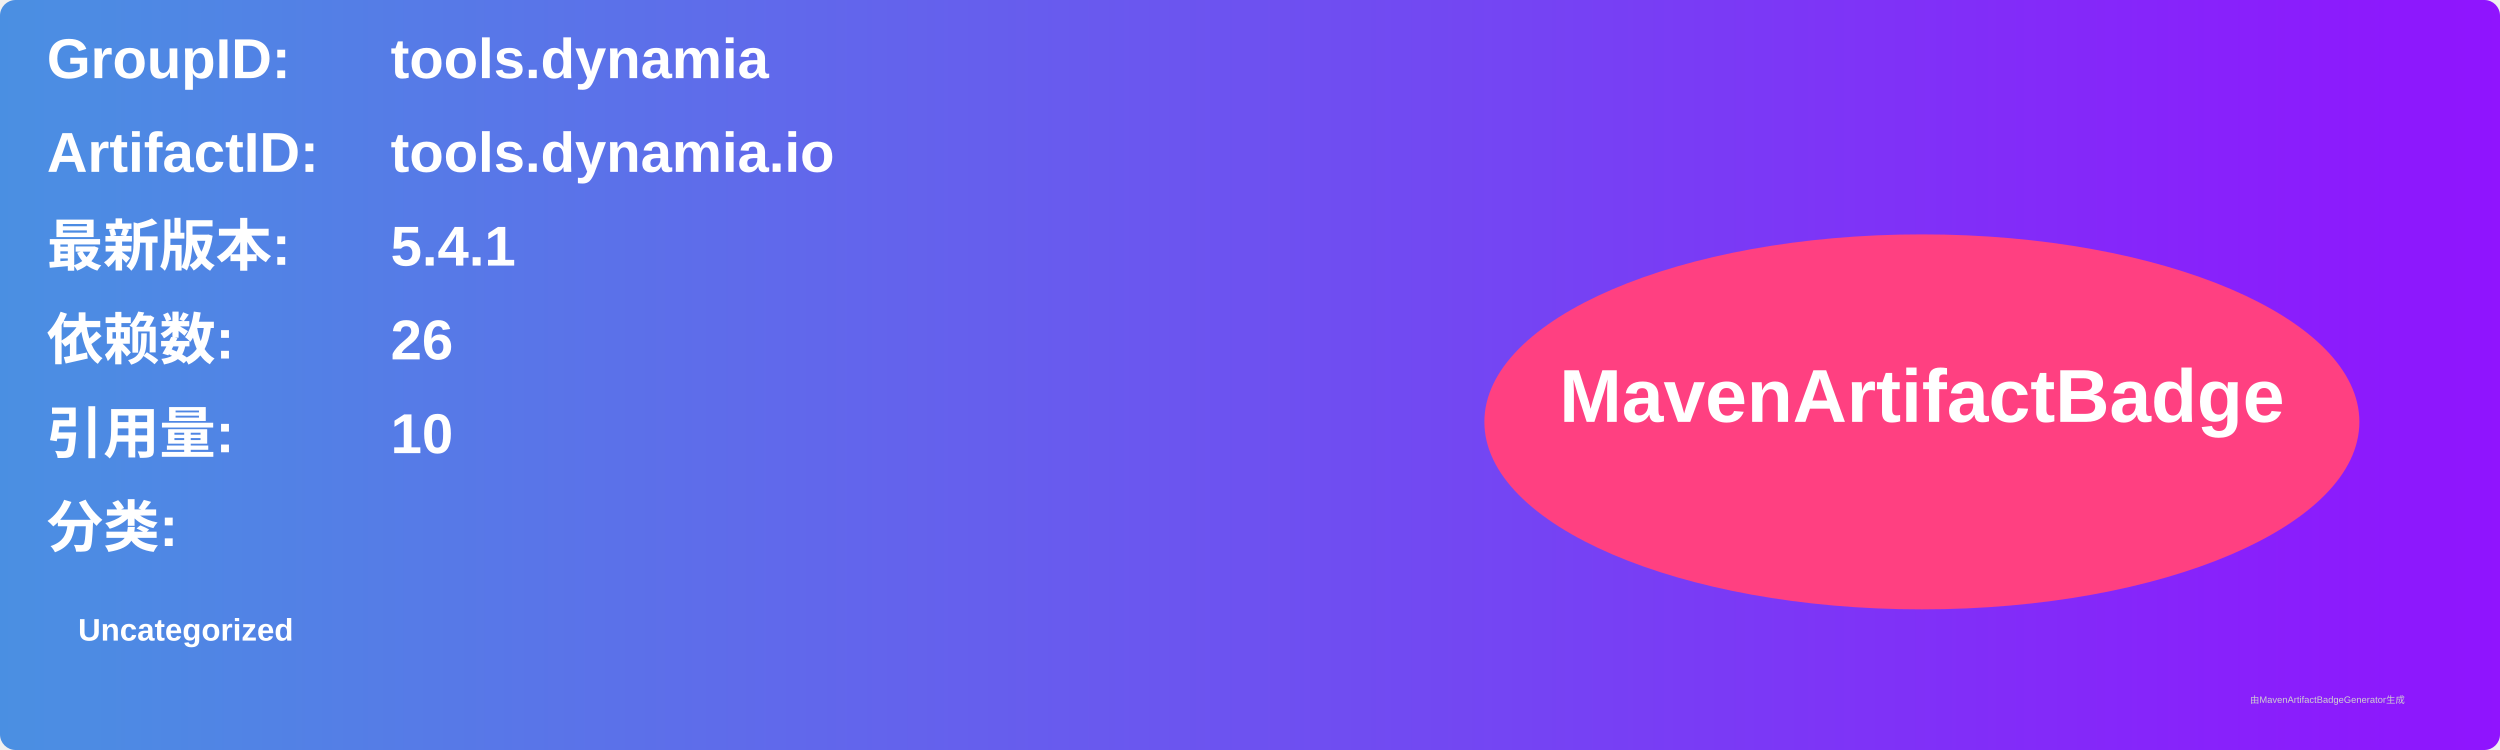
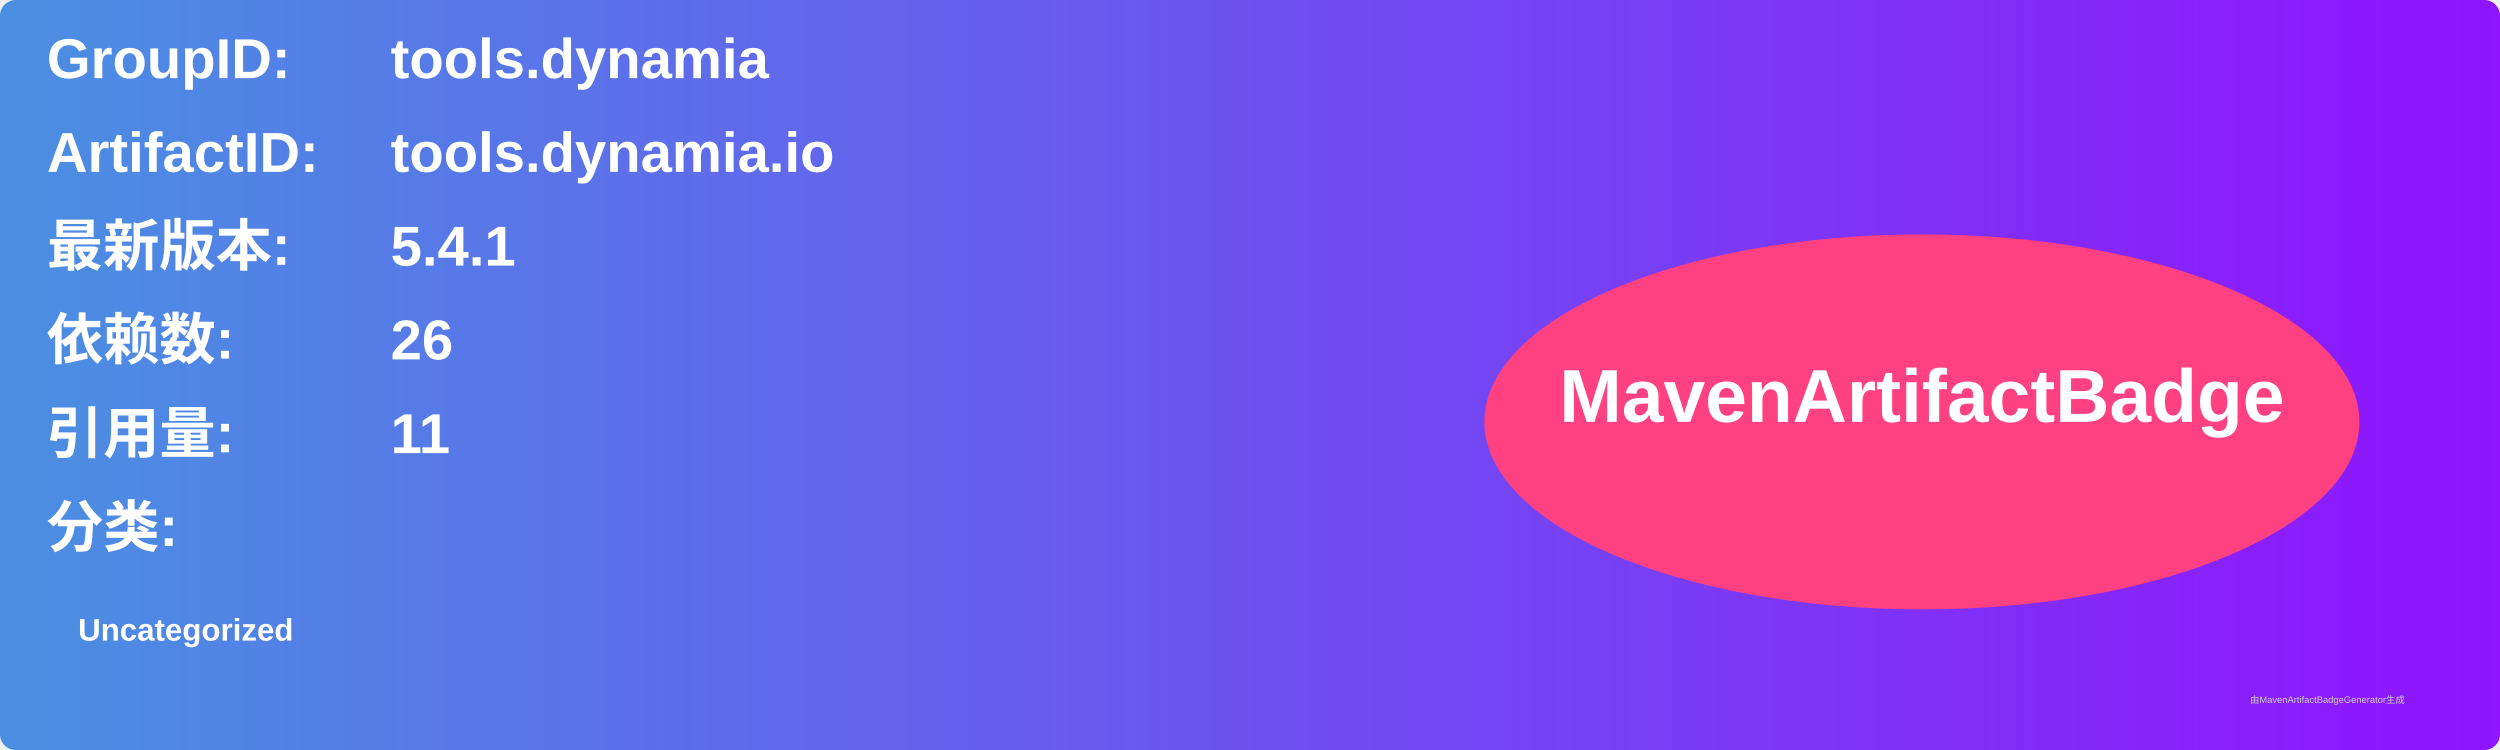
<svg xmlns="http://www.w3.org/2000/svg" width="800" height="240" viewBox="0 0 800 240">
  <linearGradient id="grad" x1="0%" y1="0%" x2="100%" y2="0%">
    <stop offset="0%" stop-color="#4a90e2" />
    <stop offset="100%" stop-color="#9013fe" />
  </linearGradient>
  <rect width="100%" height="100%" rx="5" ry="5" fill="url(#grad)" />
  <g transform="translate(15, 15)">
    <text x="0" y="10" font-family="Arial" font-size="18" fill="white" font-weight="bold" width="260">GroupID:</text>
    <text x="110" y="10" font-family="Arial" font-size="18" fill="white" font-weight="bold" width="460">tools.dynamia</text>
    <text x="0" y="40" font-family="Arial" font-size="18" fill="white" font-weight="bold" width="260">ArtifactID:</text>
    <text x="110" y="40" font-family="Arial" font-size="18" fill="white" font-weight="bold" width="460">tools.dynamia.io</text>
    <text x="0" y="70" font-family="Arial" font-size="18" fill="white" font-weight="bold">最新版本:</text>
    <text x="110" y="70" font-family="Arial" font-size="18" fill="white" font-weight="bold">
      <tspan font-weight="bold">5.4.1</tspan>
    </text>
    <text x="0" y="100" font-family="Arial" font-size="18" fill="white" font-weight="bold">依赖数: </text>
    <text x="110" y="100" font-family="Arial" font-size="18" fill="white">
      <tspan font-weight="bold">26</tspan>
    </text>
    <text x="0" y="130" font-family="Arial" font-size="18" fill="white" font-weight="bold">引用量: </text>
    <text x="110" y="130" font-family="Arial" font-size="18" fill="white">
-       <tspan font-weight="bold">10</tspan>
+       <tspan font-weight="bold">11</tspan>
    </text>
    <text x="0" y="160" font-family="Arial" font-size="18" fill="white" font-weight="bold">分类:</text>
    <text x="10" y="190" font-family="Arial" font-size="10" fill="white">
      <tspan font-weight="bold">Uncategorized</tspan>
    </text>
    <ellipse cx="600" cy="120" rx="140" ry="60" fill="#ff4081" />
    <text x="600" y="120" text-anchor="middle" font-family="Arial" font-size="24" fill="white" font-weight="bold">MavenArtifactBadge</text>
  </g>
  <text x="720" y="225" font-family="Arial" font-size="3" fill="#d0d0d0">由MavenArtifactBadgeGenerator生成</text>
</svg>
